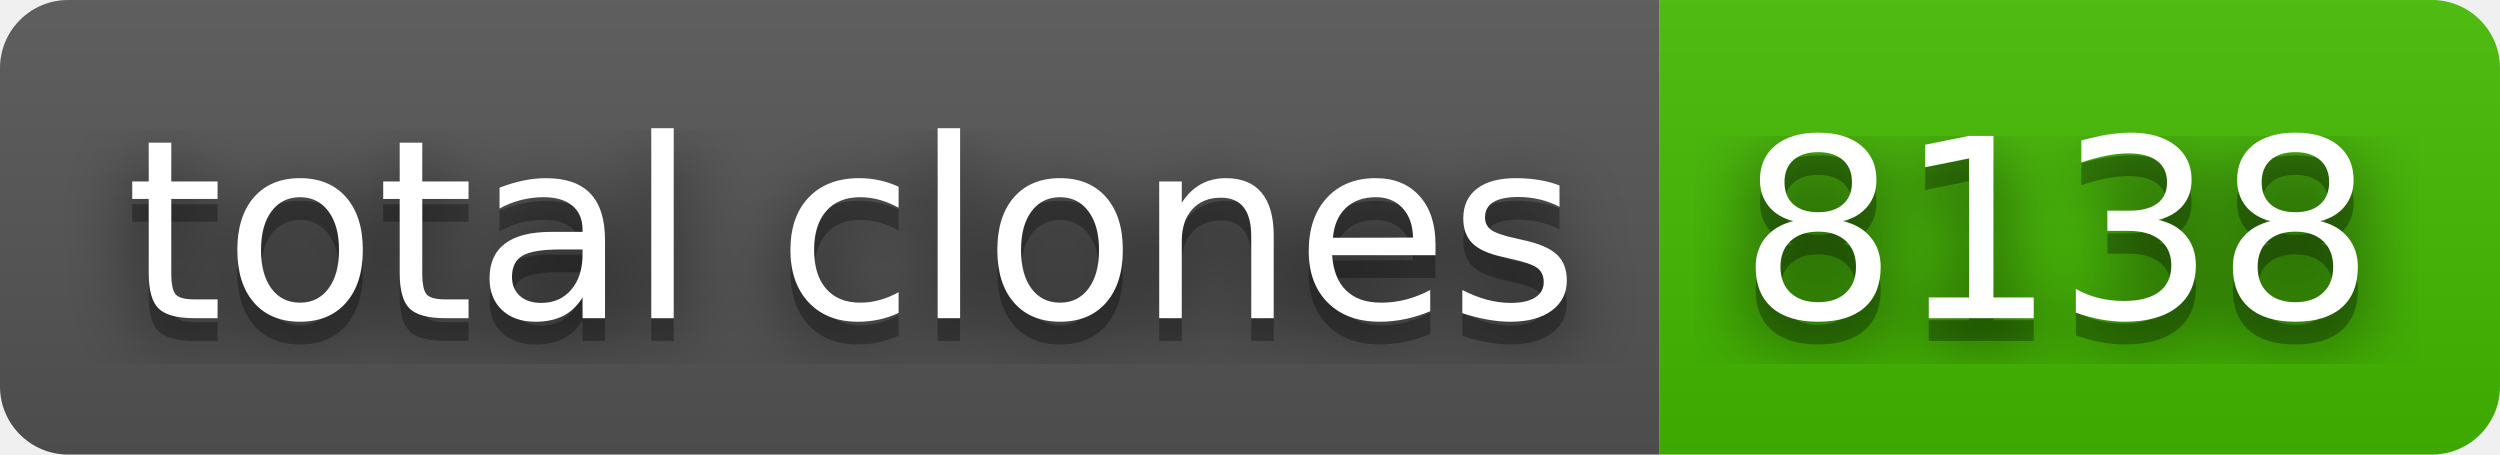
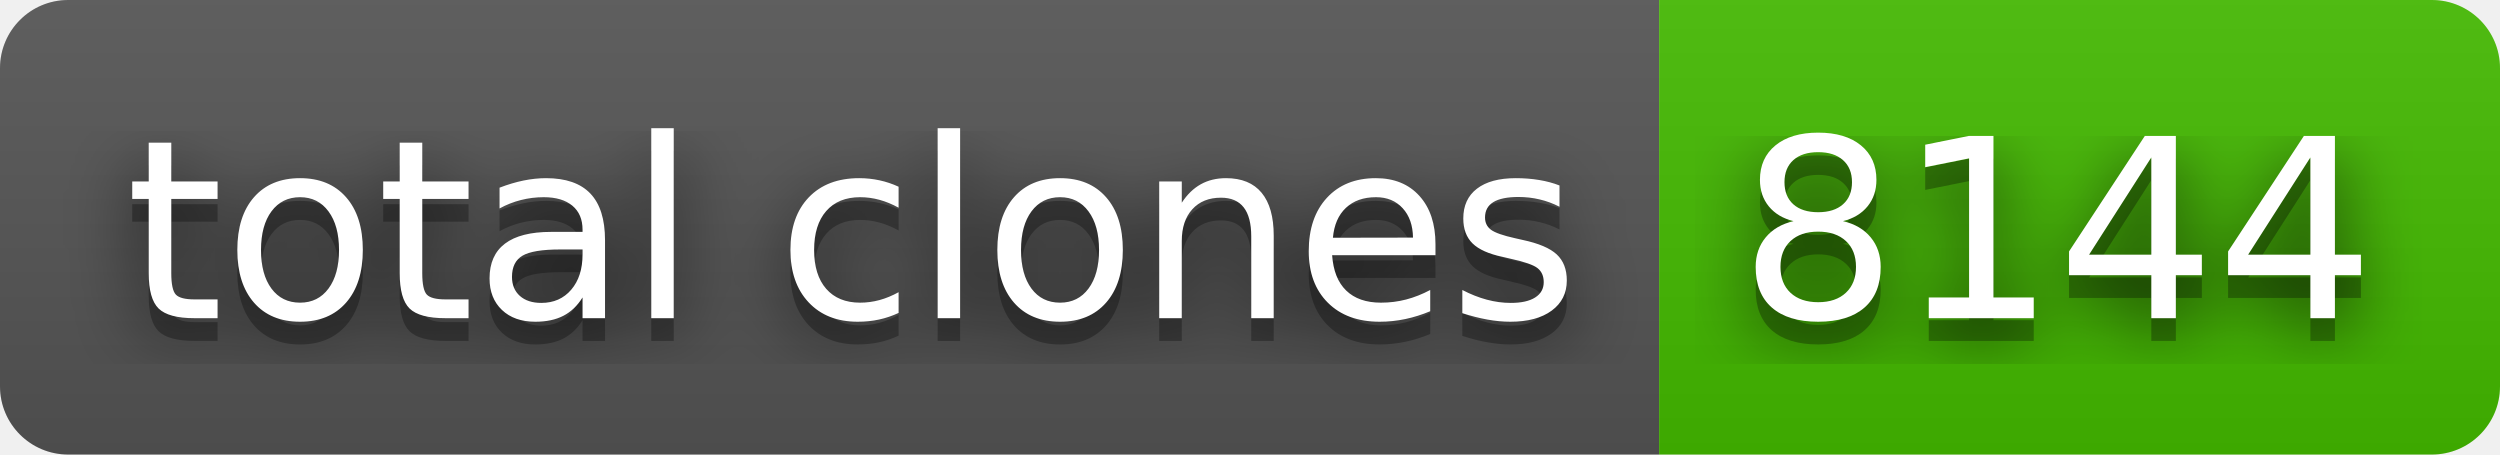
- <svg xmlns="http://www.w3.org/2000/svg" width="110" height="20" role="img" aria-label="total clones: 8138">
+ <svg xmlns="http://www.w3.org/2000/svg" width="110" height="20" role="img" aria-label="total clones: 8144">
  <filter id="blur">
    <feGaussianBlur stdDeviation="16" />
  </filter>
  <linearGradient id="s" x2="0" y2="100%">
    <stop offset="0" stop-color="#bbb" stop-opacity=".1" />
    <stop offset="1" stop-opacity=".1" />
  </linearGradient>
  <clipPath id="r">
    <rect width="110" height="20" rx="3" />
  </clipPath>
  <g clip-path="url(#r)">
    <rect width="73" height="20" fill="#555" />
    <rect x="73" width="37" height="20" fill="#4b0" />
    <rect width="110" height="20" fill="url(#s)" />
  </g>
  <g fill="#fff" text-anchor="middle" font-family="Verdana,Geneva,DejaVu Sans,sans-serif" text-rendering="geometricPrecision" font-size="110">
    <g transform="scale(.1)">
      <g aria-hidden="true" fill="#010101">
        <text x="375" y="150" fill-opacity=".8" filter="url(#blur)" textLength="630">total clones</text>
        <text x="375" y="150" fill-opacity=".3" textLength="630">total clones</text>
      </g>
      <text x="375" y="140" textLength="630">total clones</text>
    </g>
    <g transform="scale(.1)">
      <g aria-hidden="true" fill="#010101">
-         <text x="905" y="150" fill-opacity=".8" filter="url(#blur)" textLength="270">8138</text>
-         <text x="905" y="150" fill-opacity=".3" textLength="270">8138</text>
+         <text x="905" y="150" fill-opacity=".8" filter="url(#blur)" textLength="270">8144</text>
+         <text x="905" y="150" fill-opacity=".3" textLength="270">8144</text>
      </g>
-       <text x="905" y="140" textLength="270">8138</text>
+       <text x="905" y="140" textLength="270">8144</text>
    </g>
  </g>
</svg>
